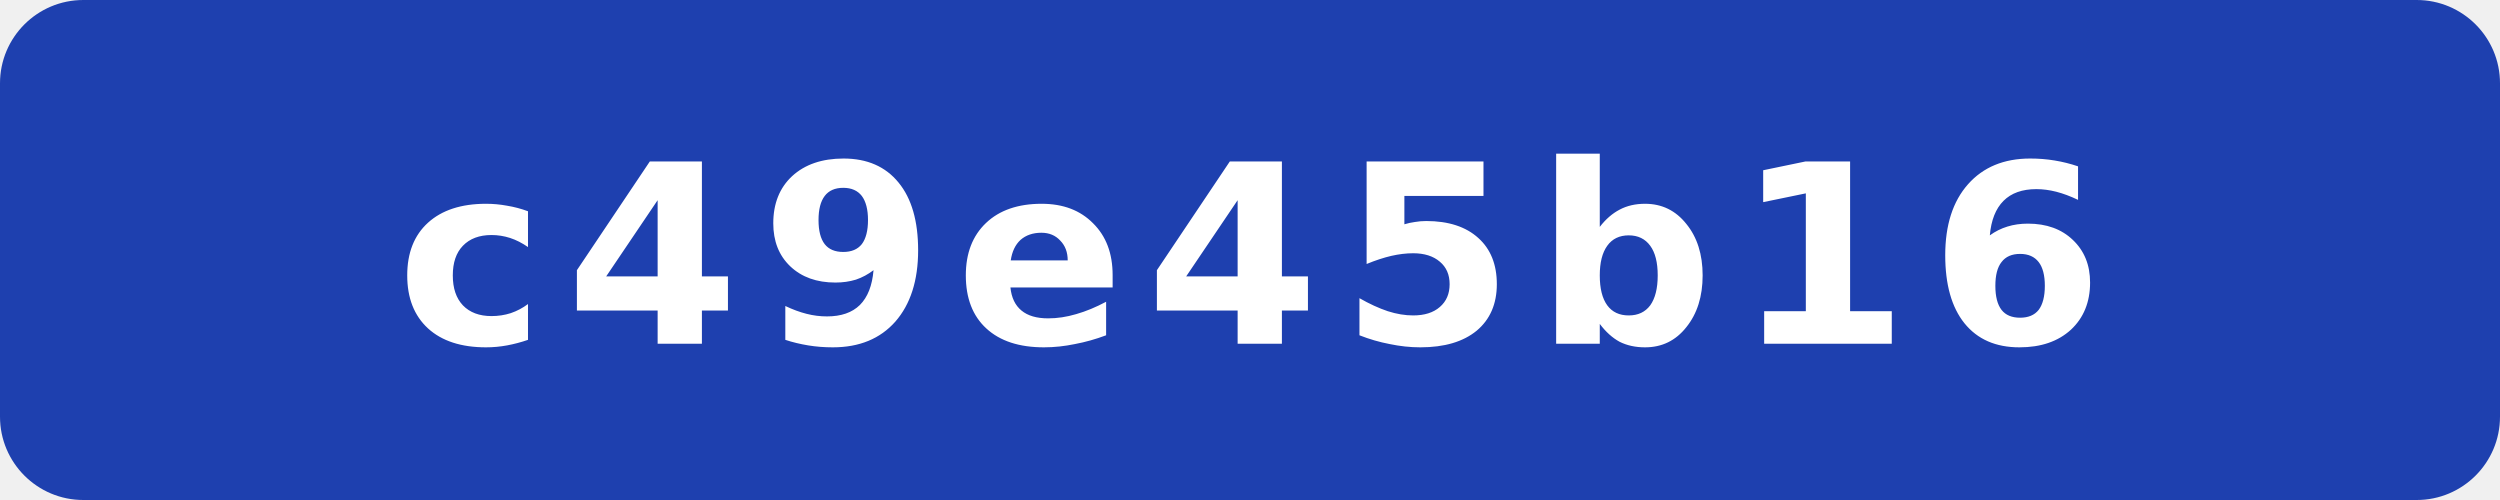
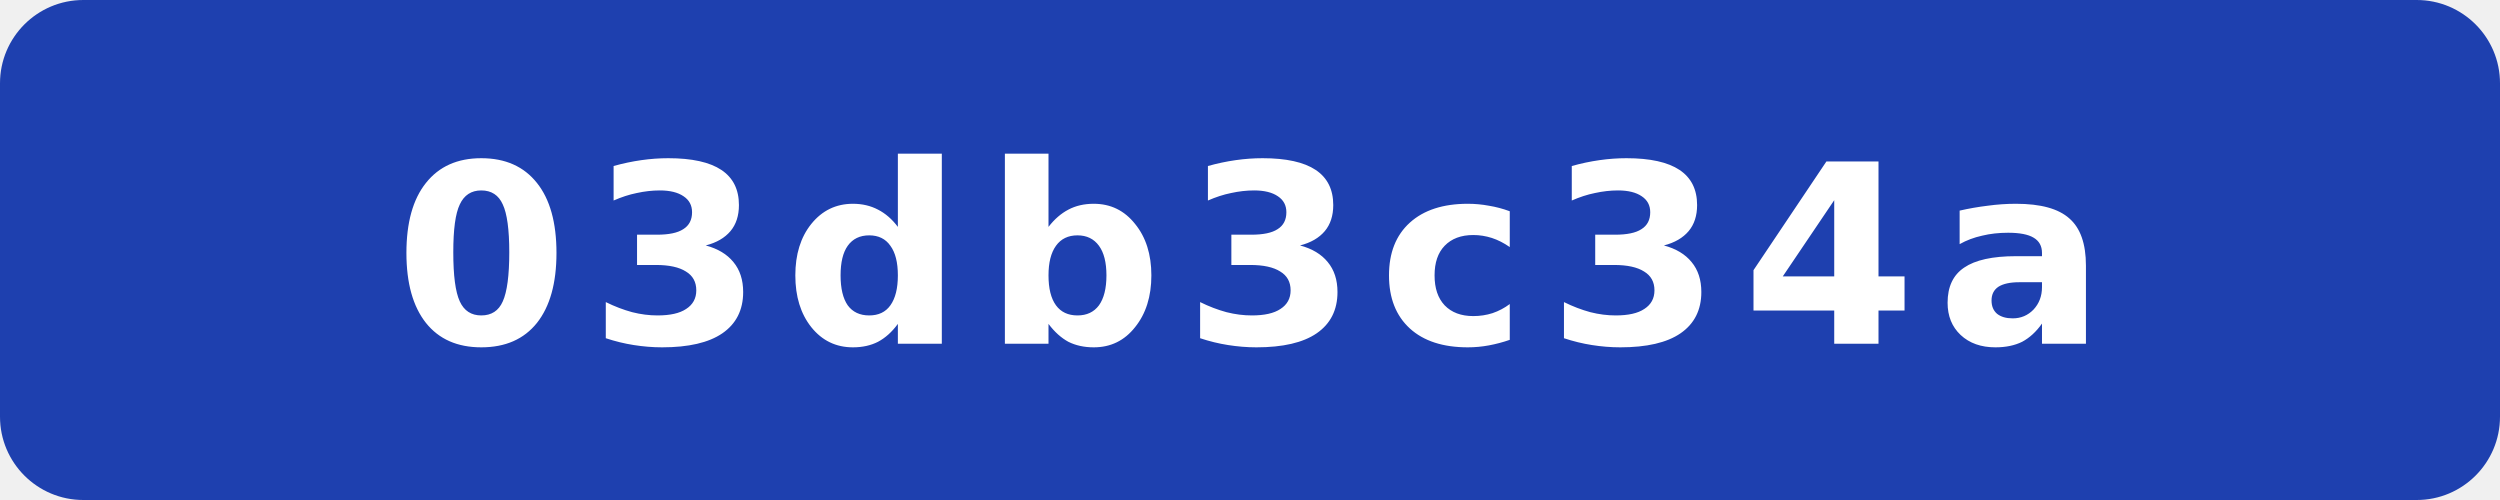
- <svg xmlns="http://www.w3.org/2000/svg" width="120" height="24" viewBox="0 0 120 24" role="img" aria-label="commit: c49e45b16">
+ <svg xmlns="http://www.w3.org/2000/svg" width="120" height="24" viewBox="0 0 120 24" role="img" aria-label="commit: 03db3c34a">
  <rect width="120" height="24" rx="4" fill="#1e40af" />
-   <text x="60" y="16.5" fill="#fff" text-anchor="middle" font-family="Verdana,Geneva,DejaVu Sans,sans-serif" font-size="12" font-weight="700" letter-spacing="1" textLength="71" lengthAdjust="spacingAndGlyphs">c49e45b16</text>
+   <text x="60" y="16.5" fill="#fff" text-anchor="middle" font-family="Verdana,Geneva,DejaVu Sans,sans-serif" font-size="12" font-weight="700" letter-spacing="1" textLength="71" lengthAdjust="spacingAndGlyphs">03db3c34a</text>
</svg>
